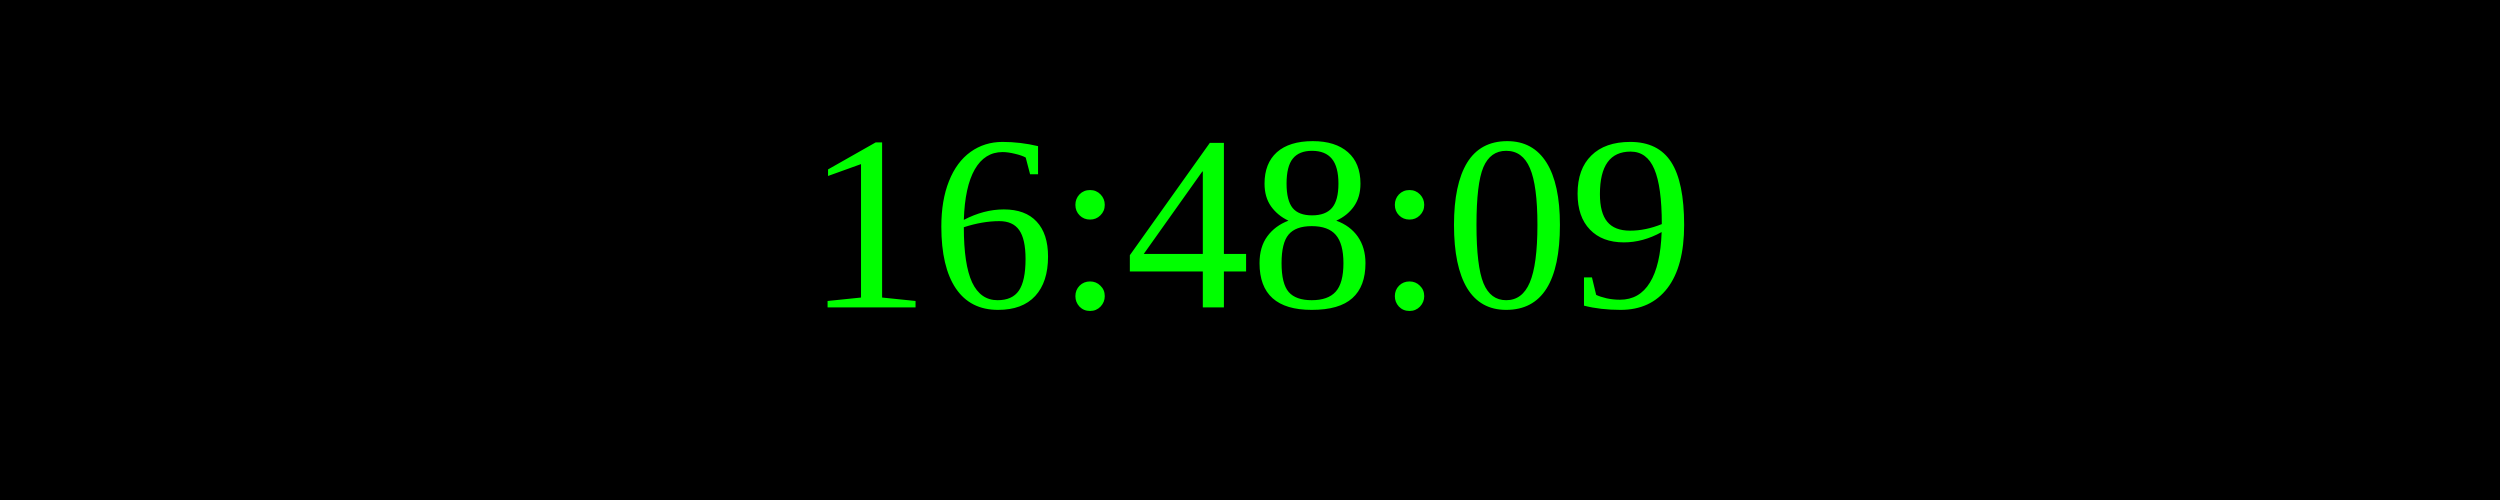
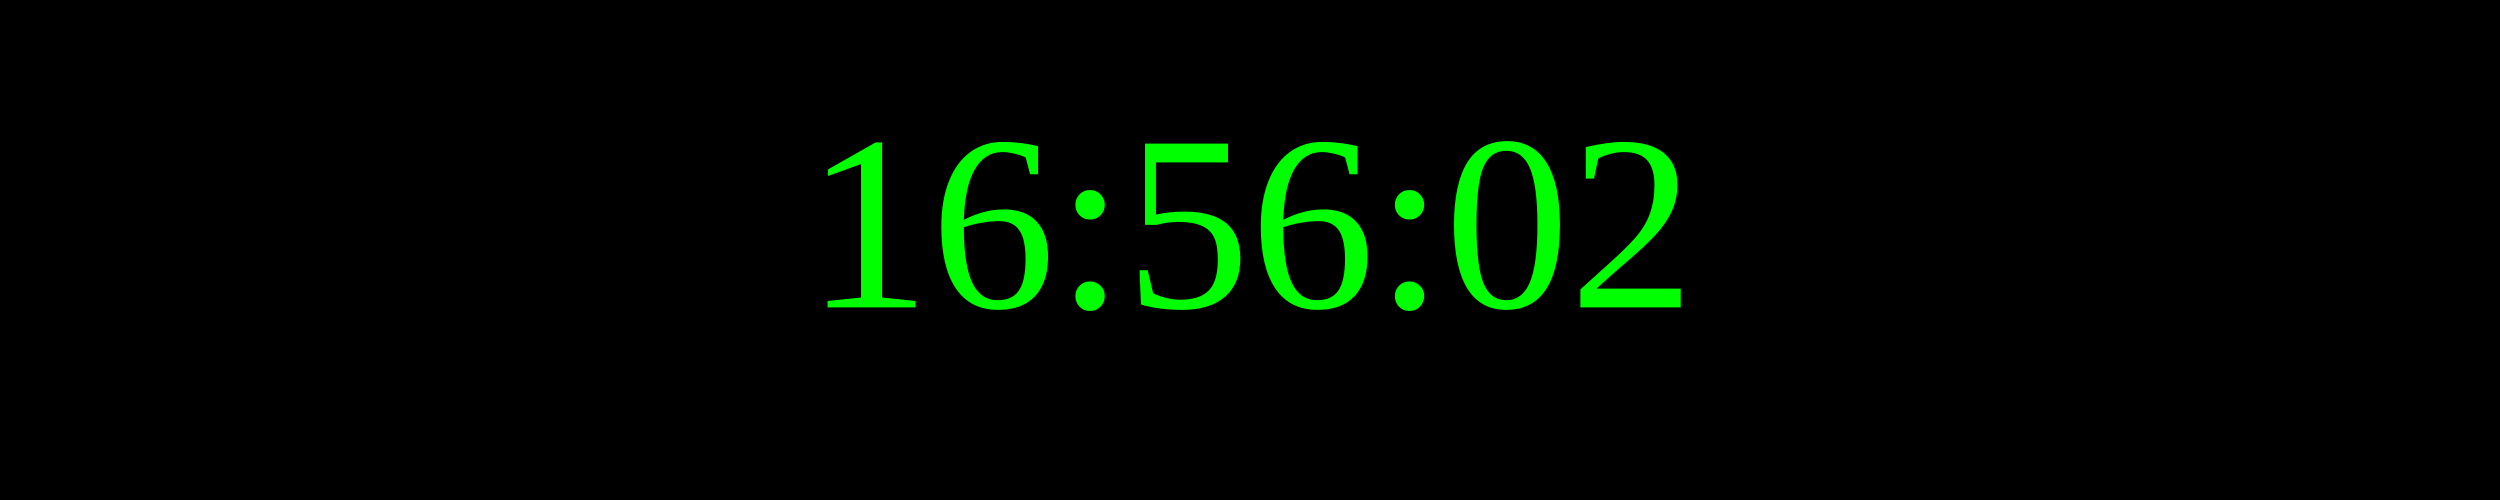
<svg xmlns="http://www.w3.org/2000/svg" width="250" height="50">
  <rect width="100%" height="100%" fill="black" />
  <text x="50%" y="50%" font-size="25" fill="lime" text-anchor="middle" dominant-baseline="middle">
- 16:48:09
+ 16:56:02
</text>
</svg>
